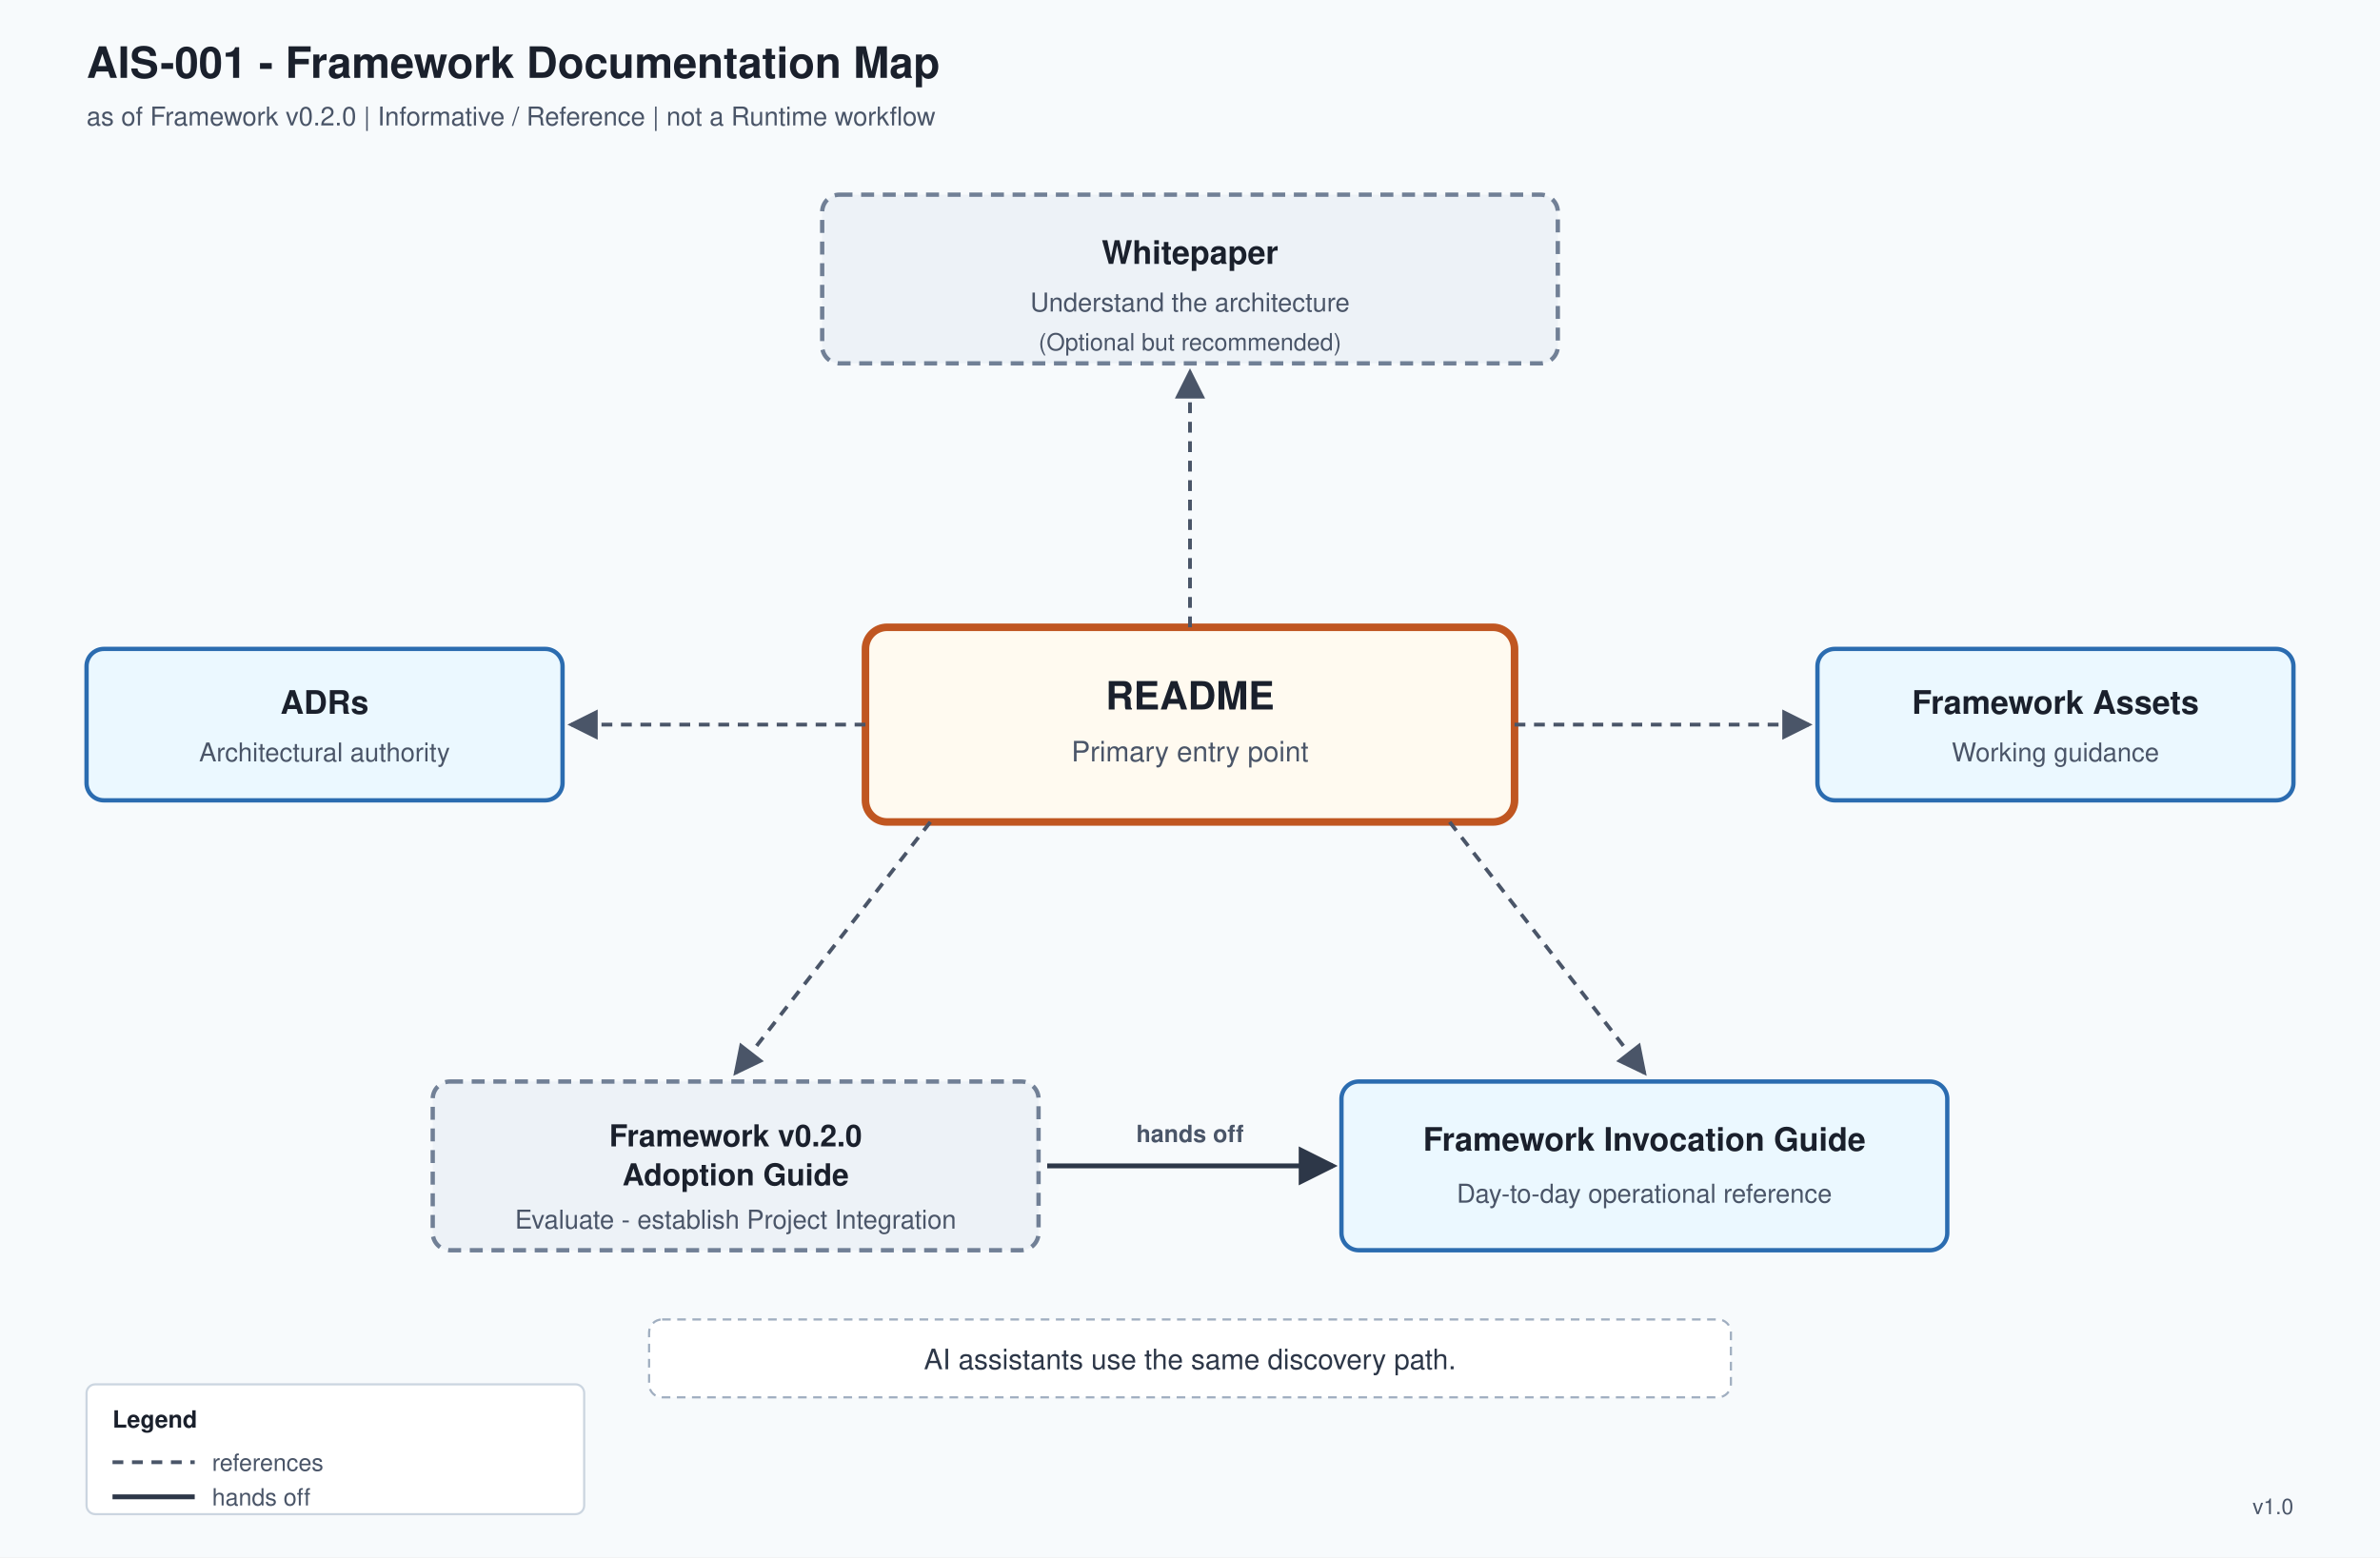
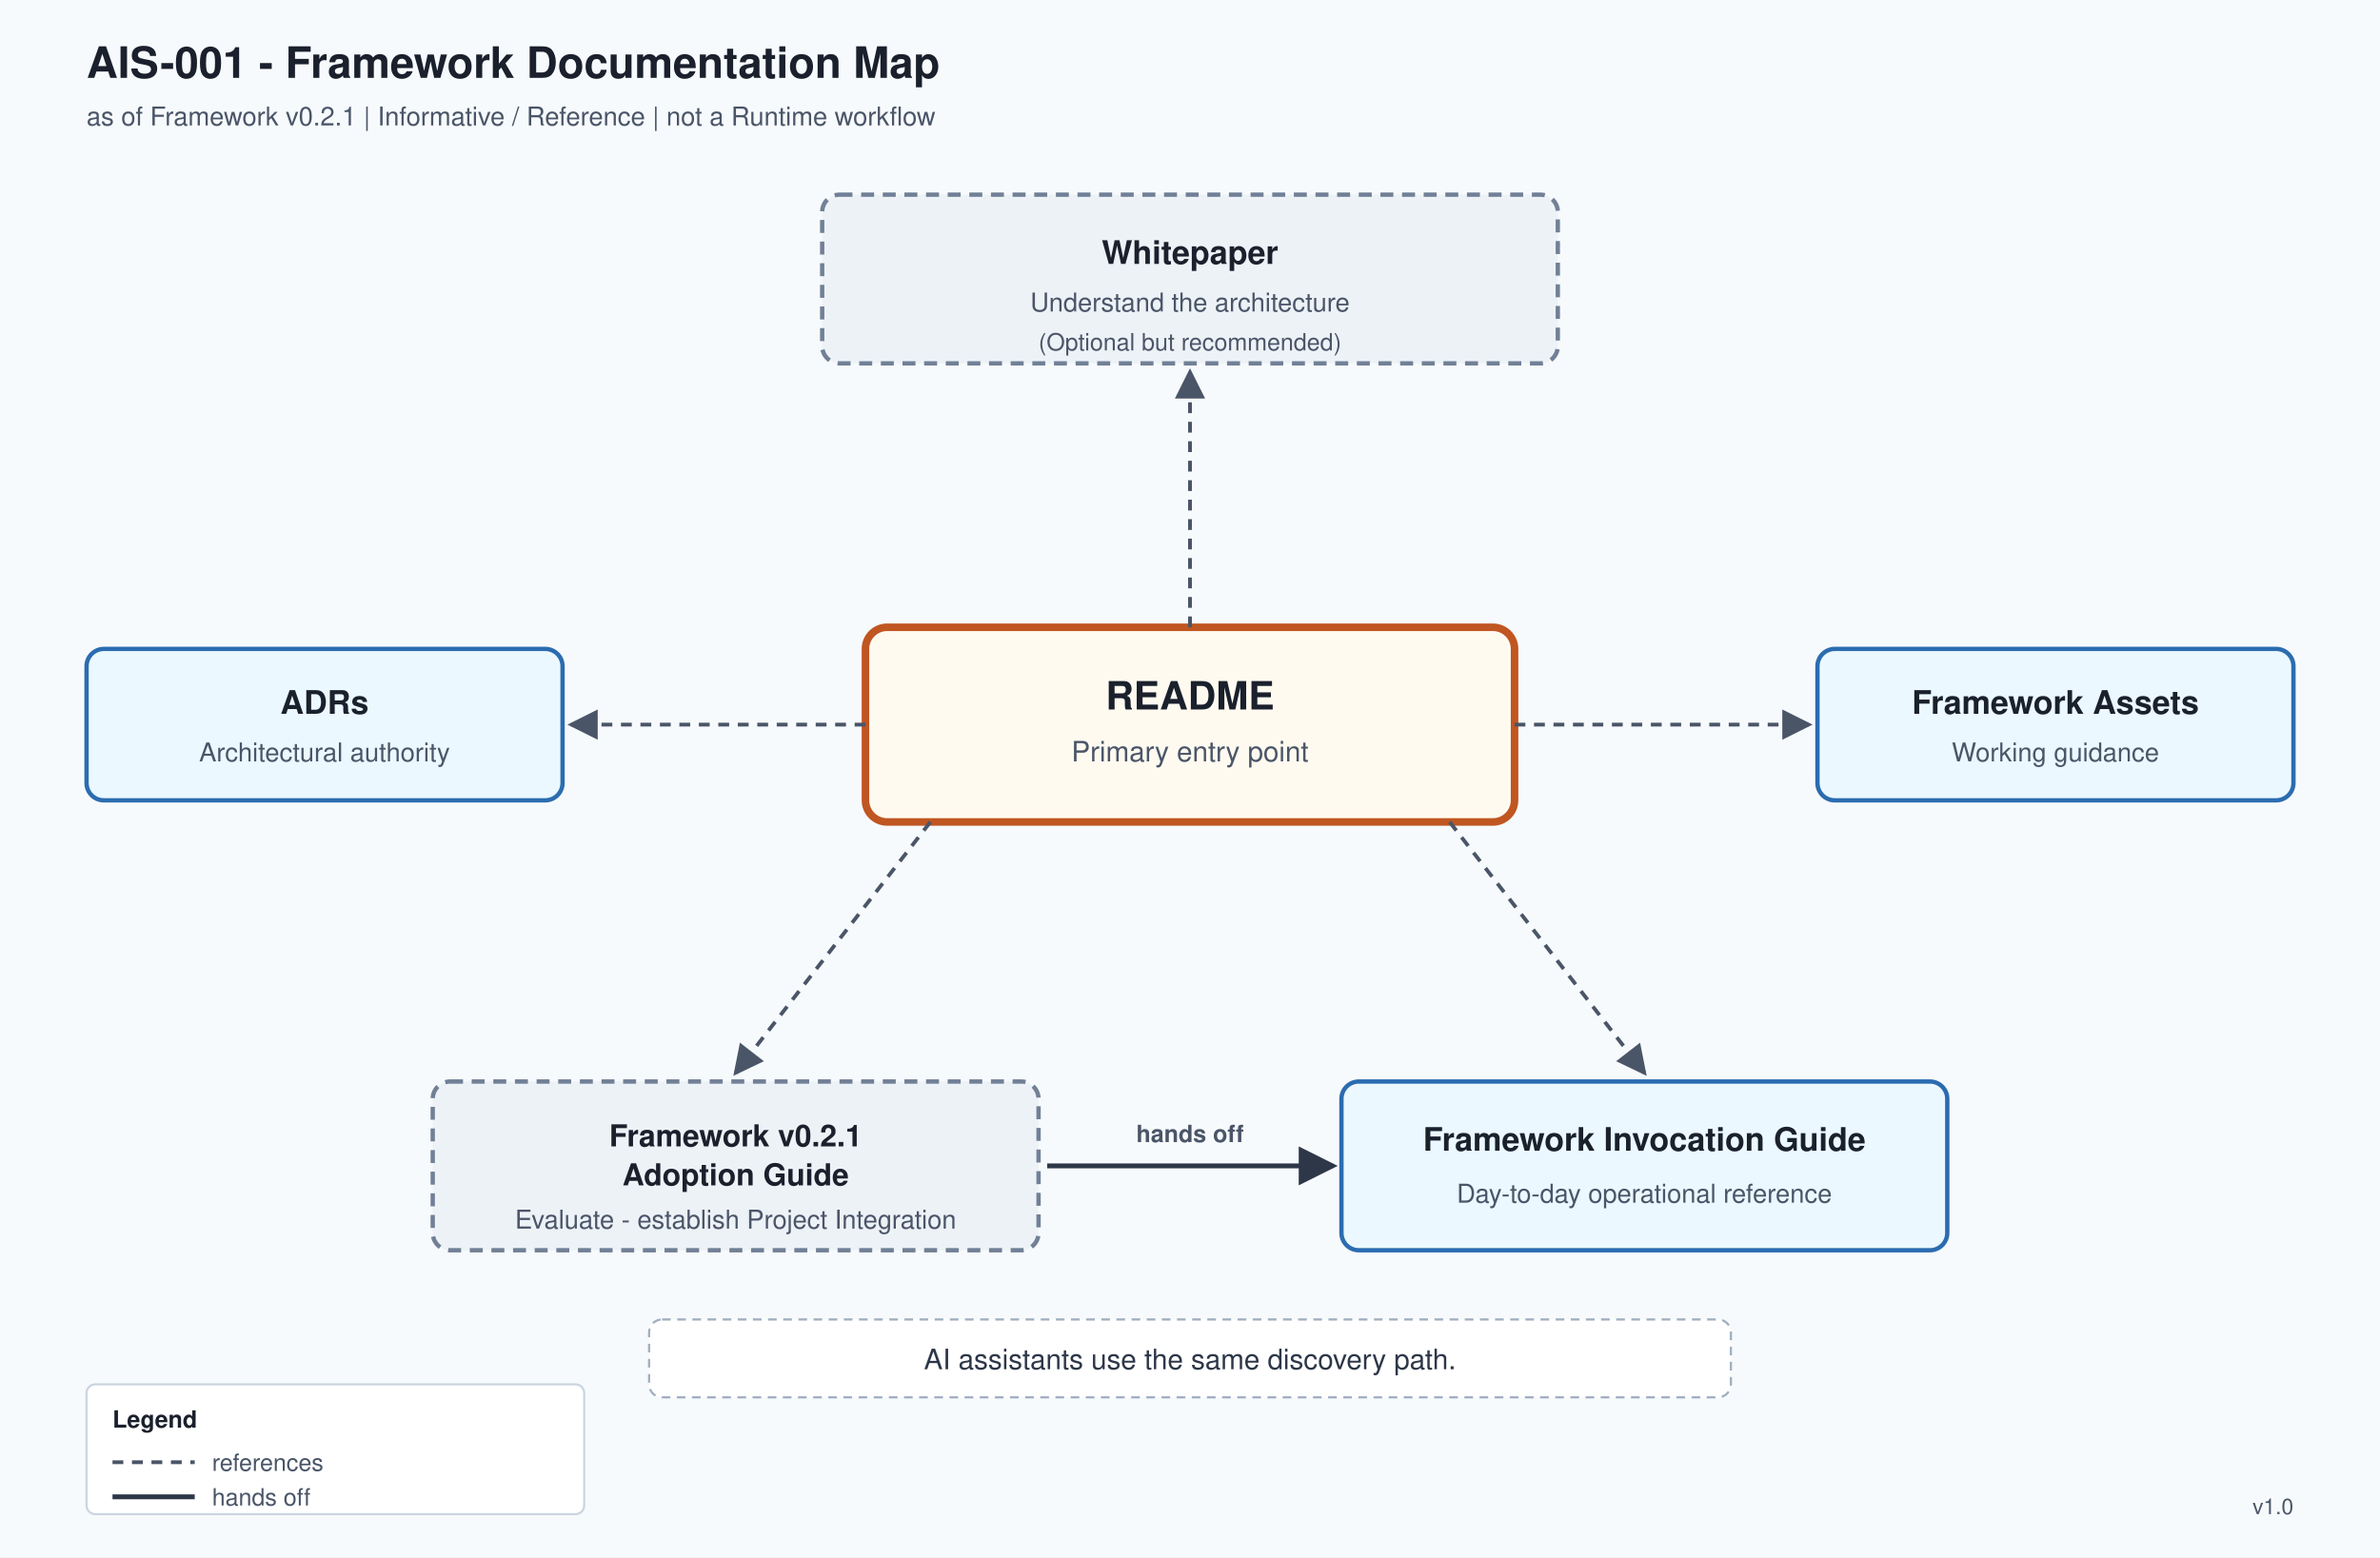
<svg xmlns="http://www.w3.org/2000/svg" width="1100" height="720" viewBox="0 0 1100 720" role="img" aria-labelledby="title desc">
  <defs>
    <marker id="arrow-ref" markerWidth="8" markerHeight="8" refX="7" refY="4" orient="auto">
      <path d="M0,0 L8,4 L0,8 Z" fill="#4a5568" />
    </marker>
    <marker id="arrow-handoff" markerWidth="8" markerHeight="8" refX="7" refY="4" orient="auto">
      <path d="M0,0 L8,4 L0,8 Z" fill="#2d3748" />
    </marker>
    <style type="text/css">
      .label { font-family: Segoe UI, Helvetica, Arial, sans-serif; fill: #1a202c; }
      .sub { font-family: Segoe UI, Helvetica, Arial, sans-serif; fill: #4a5568; }
      .caption { font-family: Segoe UI, Helvetica, Arial, sans-serif; fill: #2d3748; }
      .badge { font-family: Segoe UI, Helvetica, Arial, sans-serif; fill: #4a5568; }
    </style>
  </defs>
  <rect width="1100" height="720" fill="#f7fafc" />
  <text x="40" y="36" class="label" font-size="20" font-weight="600">AIS-001 - Framework Documentation Map</text>
-   <text x="40" y="58" class="badge" font-size="12">as of Framework v0.2.0 | Informative / Reference | not a Runtime workflow</text>
+   <text x="40" y="58" class="badge" font-size="12">as of Framework v0.2.1 | Informative / Reference | not a Runtime workflow</text>
  <rect x="380" y="90" width="340" height="78" rx="8" fill="#edf2f7" stroke="#718096" stroke-width="2" stroke-dasharray="6 4" />
  <text x="550" y="122" text-anchor="middle" class="label" font-size="15" font-weight="600">Whitepaper</text>
  <text x="550" y="144" text-anchor="middle" class="sub" font-size="12">Understand the architecture</text>
  <text x="550" y="162" text-anchor="middle" class="sub" font-size="11">(Optional but recommended)</text>
  <rect x="40" y="300" width="220" height="70" rx="8" fill="#ebf8ff" stroke="#2b6cb0" stroke-width="2" />
  <text x="150" y="330" text-anchor="middle" class="label" font-size="15" font-weight="600">ADRs</text>
  <text x="150" y="352" text-anchor="middle" class="sub" font-size="12">Architectural authority</text>
  <rect x="840" y="300" width="220" height="70" rx="8" fill="#ebf8ff" stroke="#2b6cb0" stroke-width="2" />
  <text x="950" y="330" text-anchor="middle" class="label" font-size="15" font-weight="600">Framework Assets</text>
  <text x="950" y="352" text-anchor="middle" class="sub" font-size="12">Working guidance</text>
  <rect x="200" y="500" width="280" height="78" rx="8" fill="#edf2f7" stroke="#718096" stroke-width="2" stroke-dasharray="6 4" />
-   <text x="340" y="530" text-anchor="middle" class="label" font-size="14" font-weight="600">Framework v0.2.0</text>
+   <text x="340" y="530" text-anchor="middle" class="label" font-size="14" font-weight="600">Framework v0.2.1</text>
  <text x="340" y="548" text-anchor="middle" class="label" font-size="14" font-weight="600">Adoption Guide</text>
  <text x="340" y="568" text-anchor="middle" class="sub" font-size="12">Evaluate - establish Project Integration</text>
  <rect x="620" y="500" width="280" height="78" rx="8" fill="#ebf8ff" stroke="#2b6cb0" stroke-width="2" />
  <text x="760" y="532" text-anchor="middle" class="label" font-size="15" font-weight="600">Framework Invocation Guide</text>
  <text x="760" y="556" text-anchor="middle" class="sub" font-size="12">Day-to-day operational reference</text>
  <rect x="400" y="290" width="300" height="90" rx="10" fill="#fffaf0" stroke="#c05621" stroke-width="3.5" />
  <text x="550" y="328" text-anchor="middle" class="label" font-size="18" font-weight="700">README</text>
  <text x="550" y="352" text-anchor="middle" class="sub" font-size="13">Primary entry point</text>
  <line x1="550" y1="290" x2="550" y2="172" stroke="#4a5568" stroke-width="1.75" stroke-dasharray="5 4" marker-end="url(#arrow-ref)" />
  <line x1="400" y1="335" x2="264" y2="335" stroke="#4a5568" stroke-width="1.75" stroke-dasharray="5 4" marker-end="url(#arrow-ref)" />
  <line x1="700" y1="335" x2="836" y2="335" stroke="#4a5568" stroke-width="1.75" stroke-dasharray="5 4" marker-end="url(#arrow-ref)" />
  <line x1="430" y1="380" x2="340" y2="496" stroke="#4a5568" stroke-width="1.75" stroke-dasharray="5 4" marker-end="url(#arrow-ref)" />
  <line x1="670" y1="380" x2="760" y2="496" stroke="#4a5568" stroke-width="1.75" stroke-dasharray="5 4" marker-end="url(#arrow-ref)" />
  <line x1="484" y1="539" x2="616" y2="539" stroke="#2d3748" stroke-width="2.25" marker-end="url(#arrow-handoff)" />
  <text x="550" y="528" text-anchor="middle" class="sub" font-size="11" font-weight="600">hands off</text>
  <rect x="300" y="610" width="500" height="36" rx="6" fill="#ffffff" stroke="#a0aec0" stroke-width="1" stroke-dasharray="4 3" />
  <text x="550" y="633" text-anchor="middle" class="caption" font-size="13">AI assistants use the same discovery path.</text>
  <rect x="40" y="640" width="230" height="60" rx="4" fill="#ffffff" stroke="#cbd5e0" stroke-width="1" />
  <text x="52" y="660" class="label" font-size="11" font-weight="600">Legend</text>
  <line x1="52" y1="676" x2="90" y2="676" stroke="#4a5568" stroke-width="1.75" stroke-dasharray="5 4" />
  <text x="98" y="680" class="sub" font-size="11">references</text>
  <line x1="52" y1="692" x2="90" y2="692" stroke="#2d3748" stroke-width="2.25" />
  <text x="98" y="696" class="sub" font-size="11">hands off</text>
  <text x="1060" y="700" text-anchor="end" class="badge" font-size="10">v1.0</text>
</svg>
